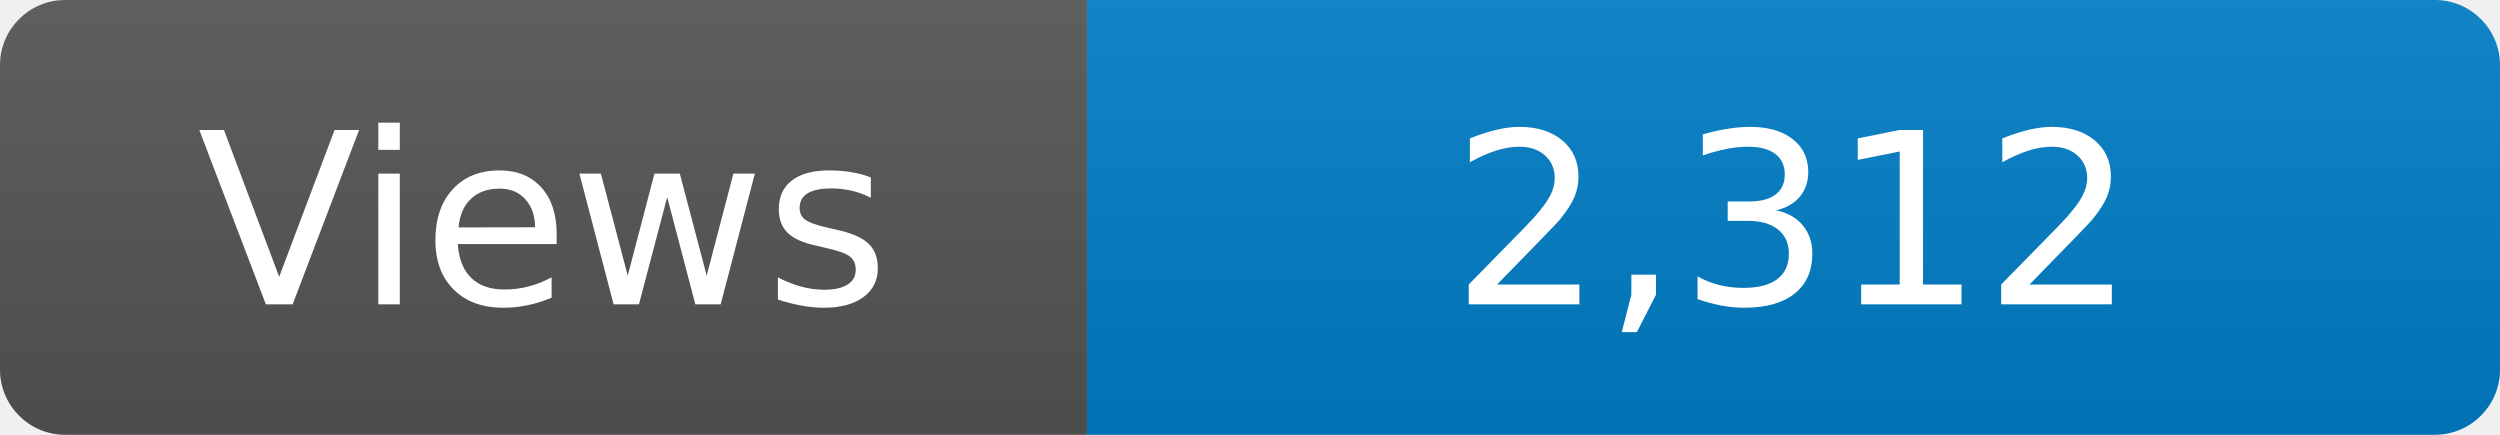
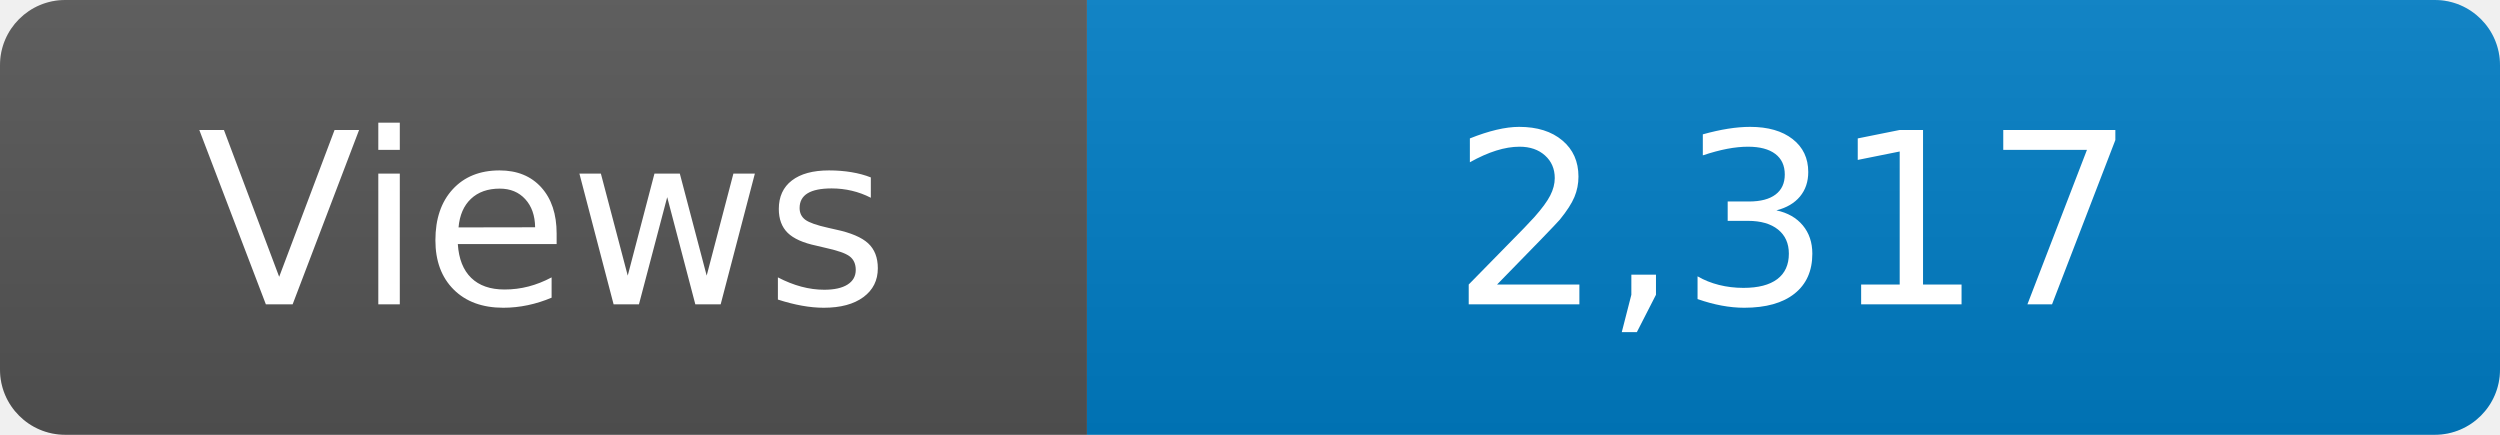
<svg xmlns="http://www.w3.org/2000/svg" width="115" height="20" role="img" aria-label="Maintained?: yes">
  <linearGradient id="s" x2="0" y2="100%">
    <stop offset="0" stop-color="#bbb" stop-opacity=".1" />
    <stop offset="1" stop-opacity=".1" />
  </linearGradient>
  <clipPath id="r">
    <rect width="115" height="20" rx="3" fill="#fff" />
  </clipPath>
  <g clip-path="url(#r)">
    <rect width="50" height="20" fill="#555" />
    <rect x="50" width="160" height="20" fill="#007ec6" />
    <rect width="115" height="20" fill="url(#s)" />
  </g>
  <g fill="#fff" text-anchor="middle" font-family="Verdana,Geneva,DejaVu Sans,sans-serif" font-size="110">
    <text x="250" y="140" transform="scale(.1)" fill="#fff">Views</text>
-     <text x="825" y="140" transform="scale(.1)" fill="#fff">2,312</text>
+     <text x="825" y="140" transform="scale(.1)" fill="#fff">2,317</text>
  </g>
</svg>
